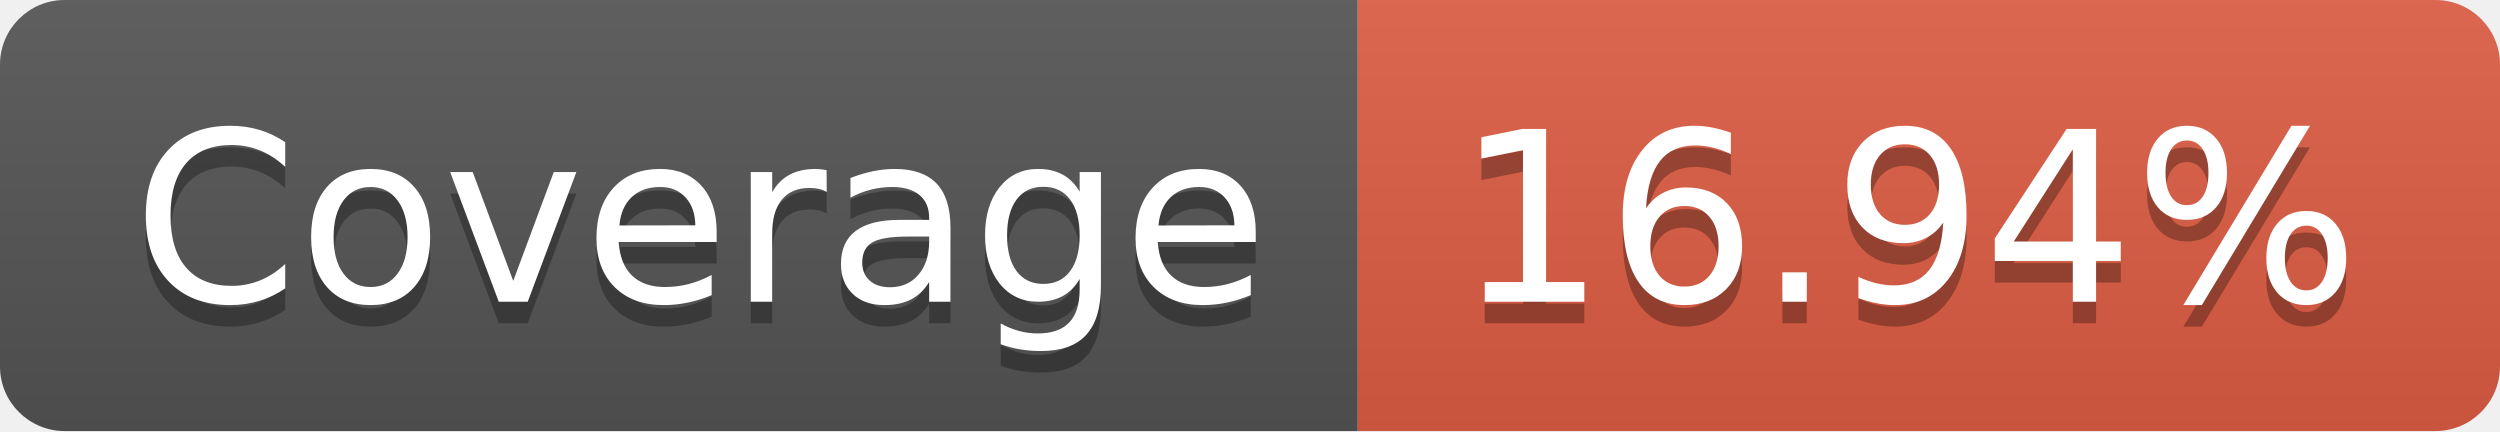
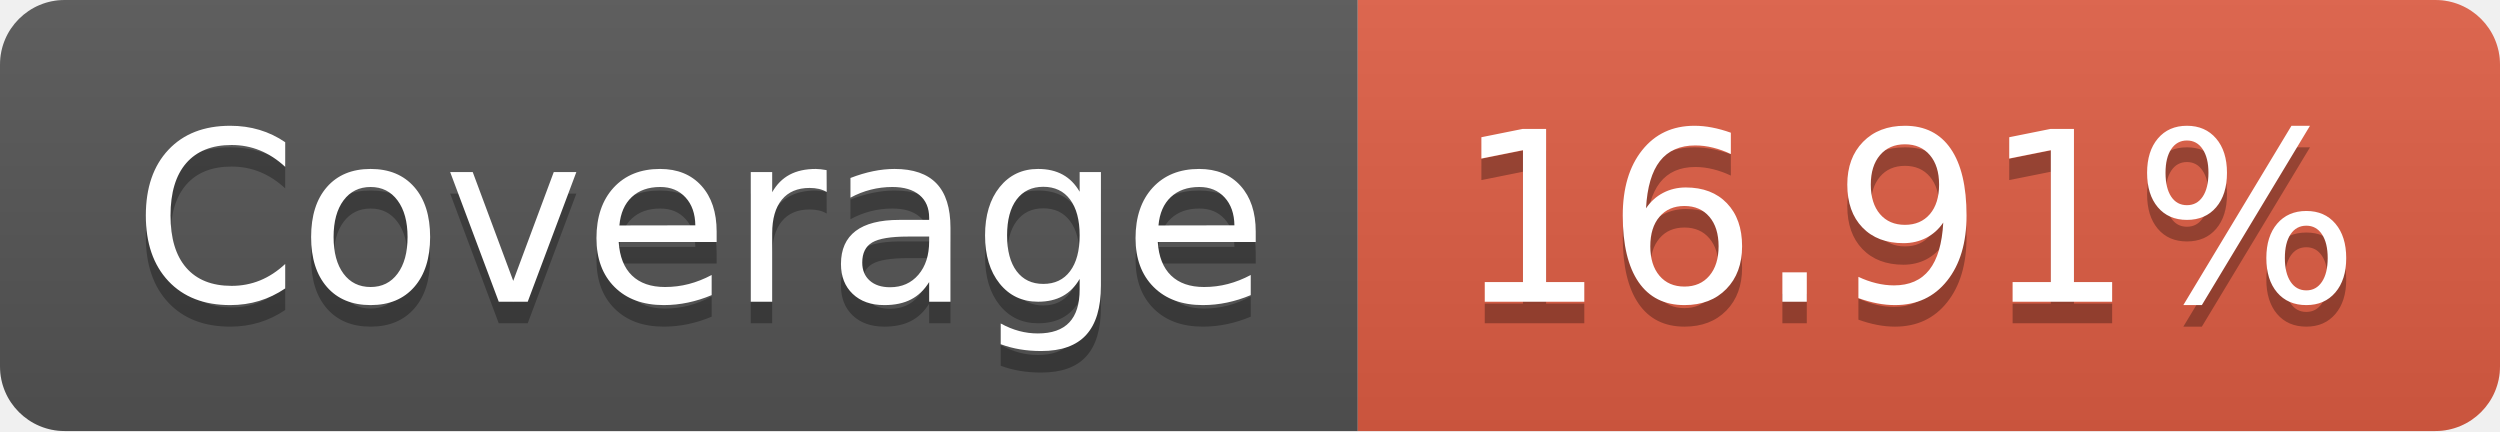
- <svg xmlns="http://www.w3.org/2000/svg" width="116" height="20" role="img" aria-label="Coverage: 16.94%">
+ <svg xmlns="http://www.w3.org/2000/svg" width="116" height="20" role="img" aria-label="Coverage: 16.91%">
  <linearGradient id="s" x2="0" y2="100%">
    <stop offset="0" stop-color="#bbb" stop-opacity=".1" />
    <stop offset="1" stop-opacity=".1" />
  </linearGradient>
  <clipPath id="r">
    <rect width="116" height="20" rx="3" fill="#fff" />
  </clipPath>
  <g clip-path="url(#r)">
    <rect width="63" height="20" fill="#555" />
    <rect x="63" width="53" height="20" fill="#e05d44" />
    <rect width="116" height="20" fill="url(#s)" />
  </g>
  <g fill="#fff" text-anchor="middle" font-family="Verdana,Geneva,DejaVu Sans,sans-serif" text-rendering="geometricPrecision" font-size="110">
    <text aria-hidden="true" x="325" y="150" fill="#010101" fill-opacity=".3" transform="scale(.1)" textLength="530">Coverage</text>
    <text x="325" y="140" transform="scale(.1)" fill="#fff" textLength="530">Coverage</text>
-     <text aria-hidden="true" x="885" y="150" fill="#010101" fill-opacity=".3" transform="scale(.1)" textLength="430">16.94%</text>
-     <text x="885" y="140" transform="scale(.1)" fill="#fff" textLength="430">16.94%</text>
+     <text aria-hidden="true" x="885" y="150" fill="#010101" fill-opacity=".3" transform="scale(.1)" textLength="430">16.91%</text>
+     <text x="885" y="140" transform="scale(.1)" fill="#fff" textLength="430">16.91%</text>
  </g>
</svg>
